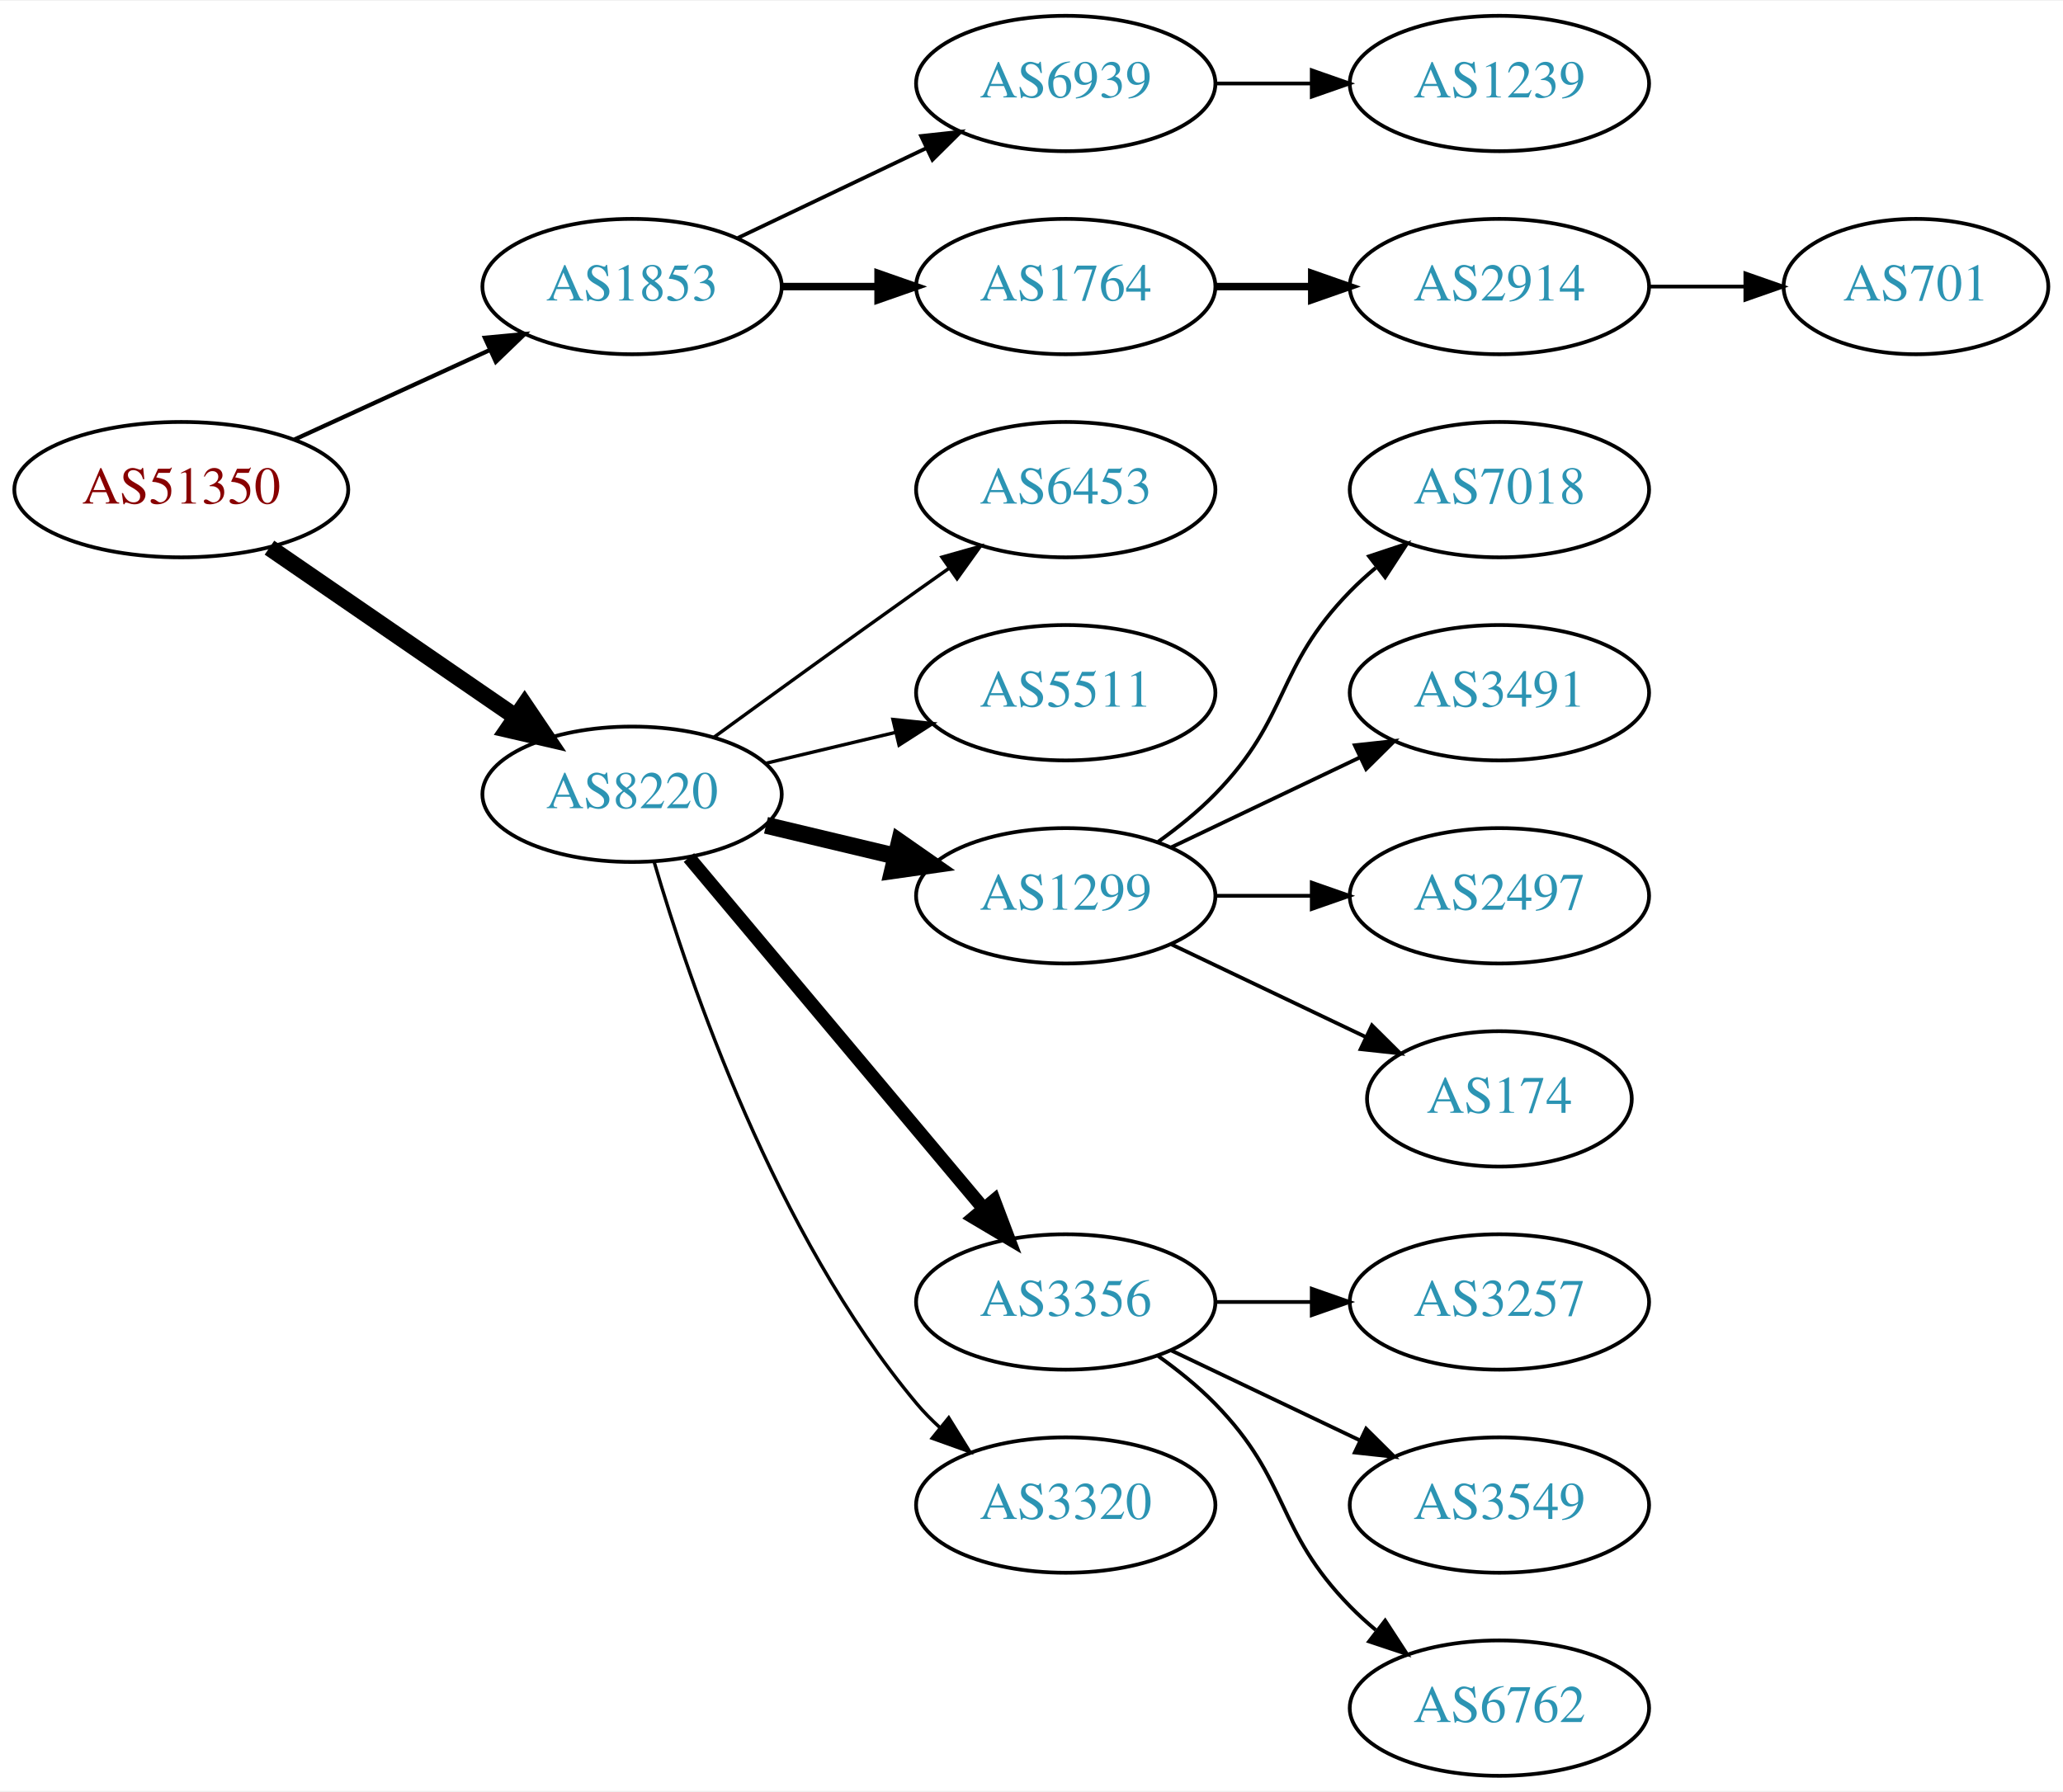
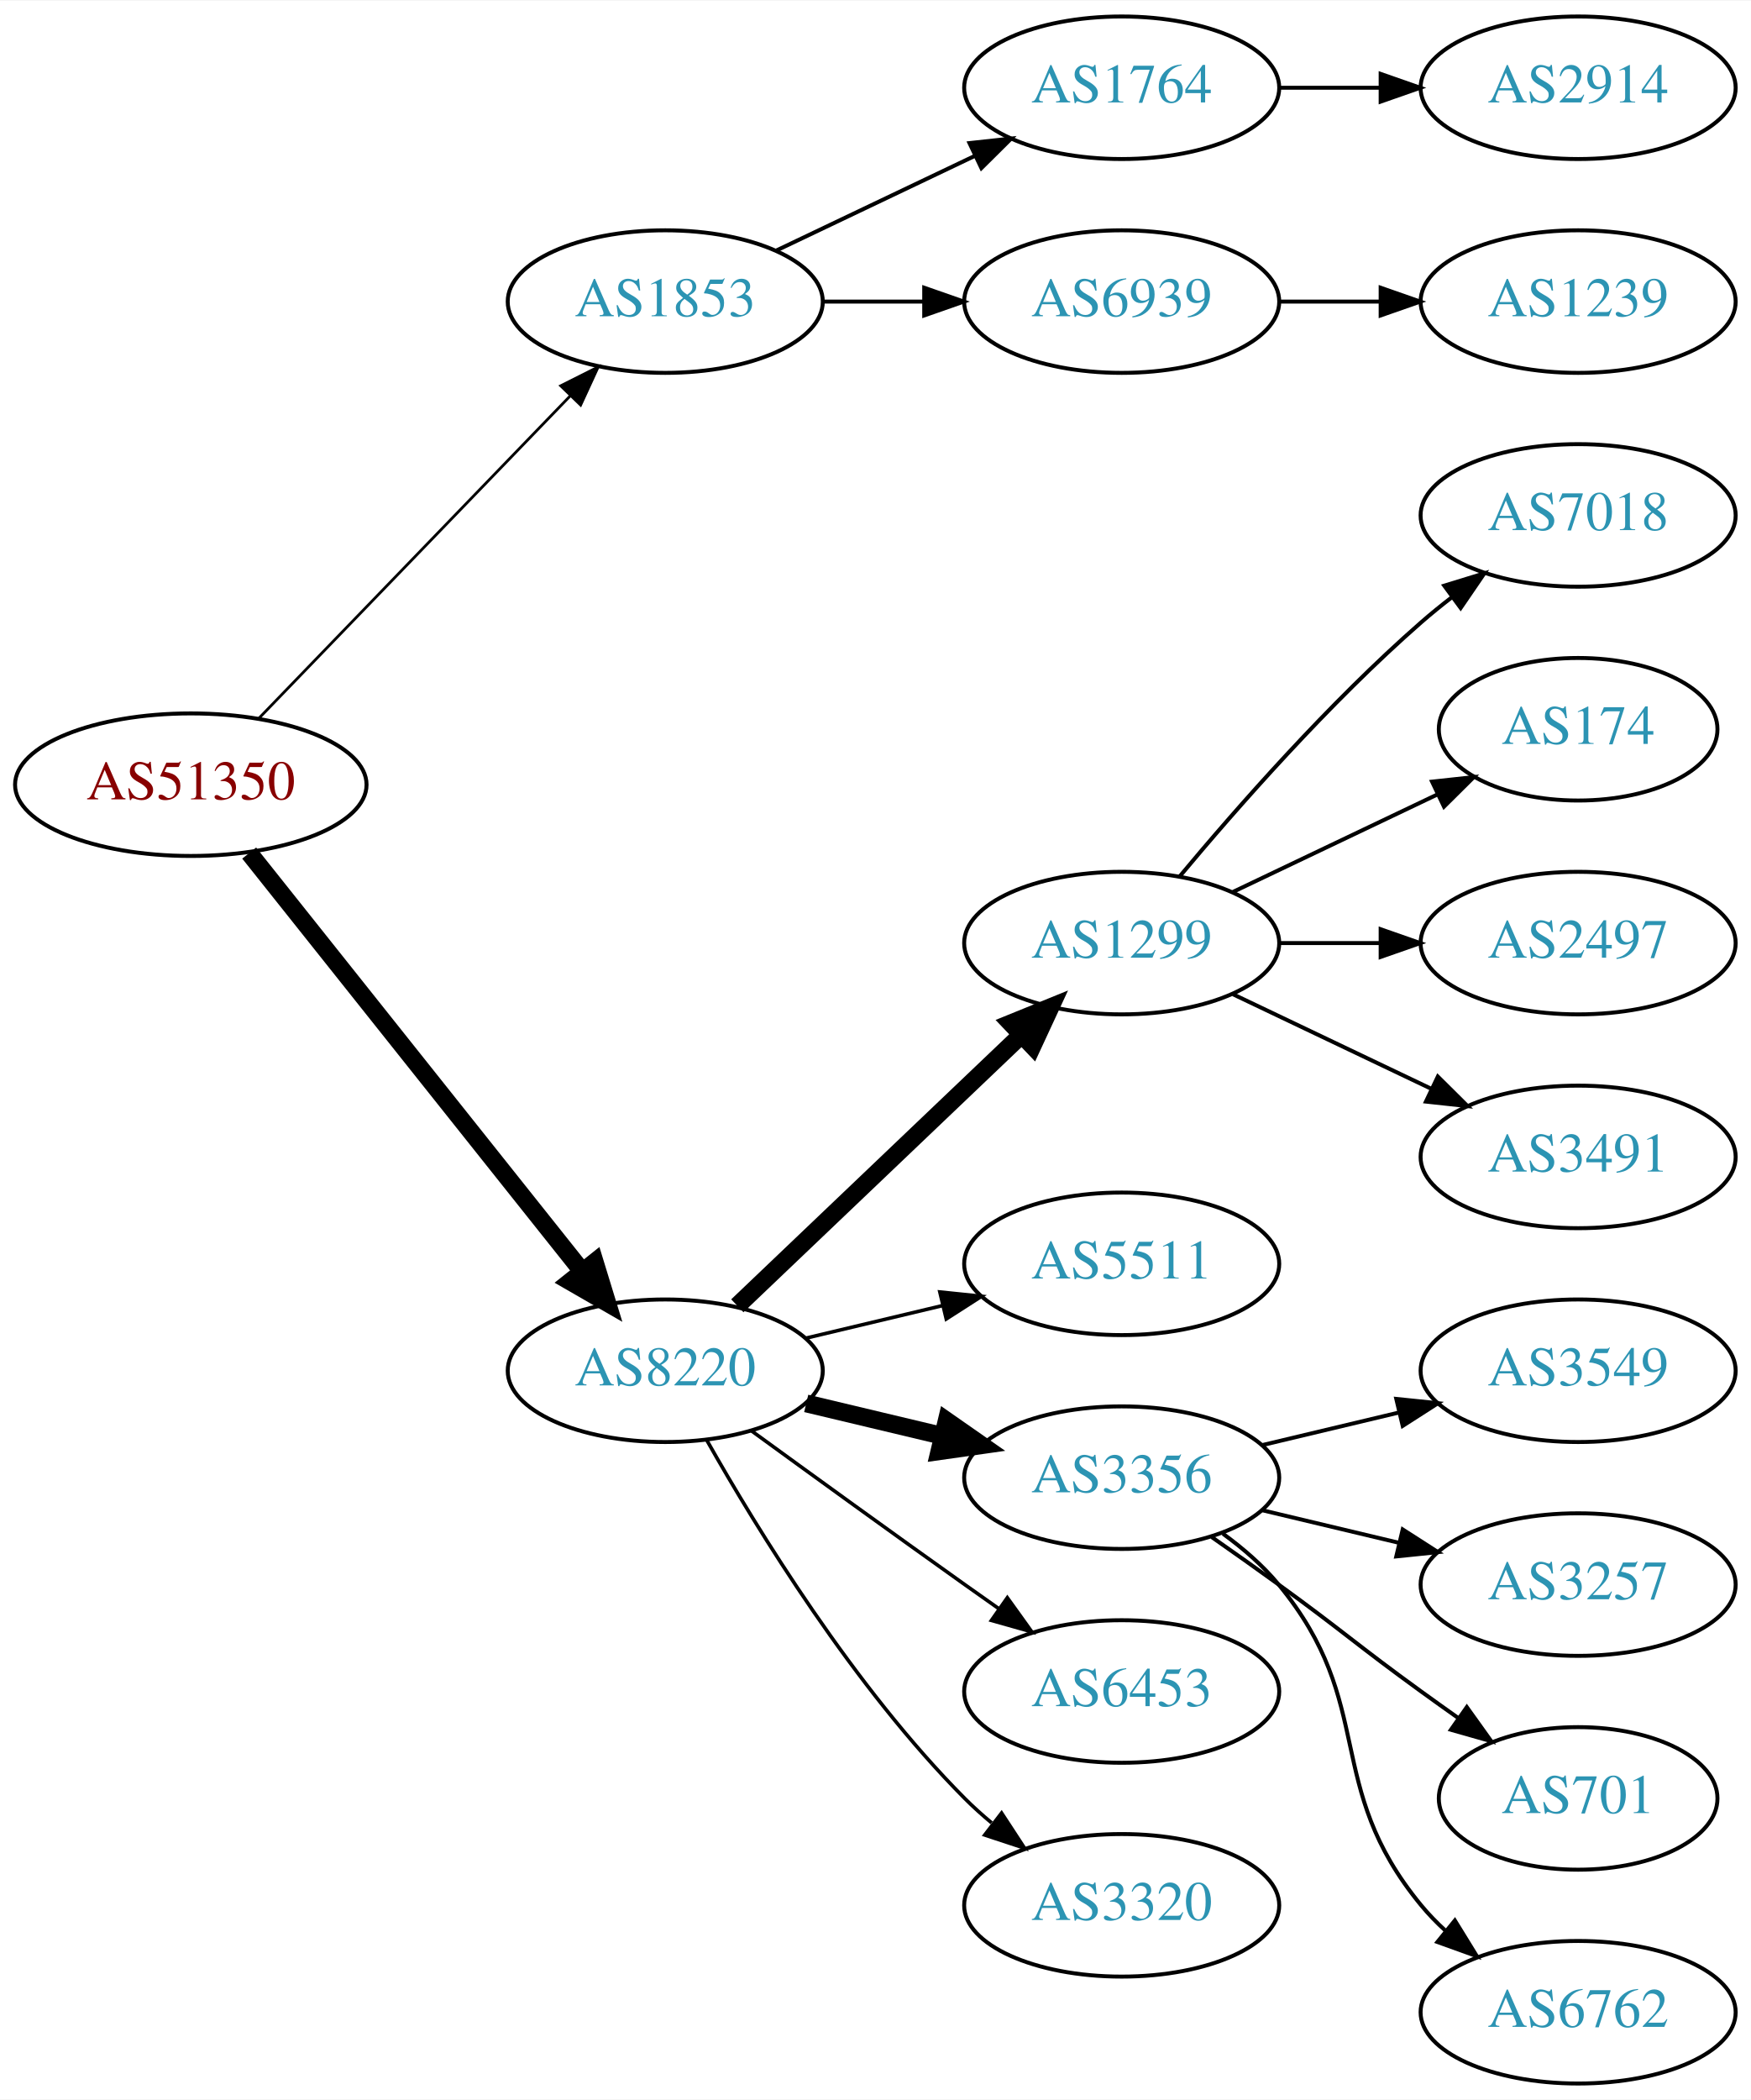
- <svg xmlns="http://www.w3.org/2000/svg" xmlns:xlink="http://www.w3.org/1999/xlink" width="548pt" height="476pt" viewBox="0.00 0.00 548.46 476.00">
-   <g id="graph0" class="graph" transform="scale(1 1) rotate(0) translate(4 472)">
-     <polygon fill="white" stroke="none" points="-4,4 -4,-472 544.465,-472 544.465,4 -4,4" />
+ <svg xmlns="http://www.w3.org/2000/svg" xmlns:xlink="http://www.w3.org/1999/xlink" width="442pt" height="530pt" viewBox="0.00 0.00 442.27 530.00">
+   <g id="graph0" class="graph" transform="scale(1 1) rotate(0) translate(4 526)">
+     <polygon fill="white" stroke="none" points="-4,4 -4,-526 438.271,-526 438.271,4 -4,4" />
    <g id="node1" class="node">
      <g id="a_node1">
        <a xlink:href="/asn/51350" xlink:title="AS51350 ~ Fachhochschule Technikum Wien [AT]">
-           <ellipse fill="#ffffff" stroke="black" cx="44.196" cy="-342" rx="44.393" ry="18" />
-           <text text-anchor="middle" x="44.196" y="-338.3" font-family="Times,serif" font-size="14.00" fill="#880000">AS51350</text>
+           <ellipse fill="#ffffff" stroke="black" cx="44.196" cy="-328" rx="44.393" ry="18" />
+           <text text-anchor="middle" x="44.196" y="-324.3" font-family="Times,serif" font-size="14.00" fill="#880000">AS51350</text>
        </a>
      </g>
    </g>
    <g id="node2" class="node">
      <g id="a_node2">
        <a xlink:href="/asn/1853" xlink:title="AS1853 ~ ACOnet Backbone [AT]">
-           <ellipse fill="#ffffff" stroke="black" cx="164.039" cy="-396" rx="39.794" ry="18" />
-           <text text-anchor="middle" x="164.039" y="-392.3" font-family="Times,serif" font-size="14.00" fill="#2c94b3">AS1853</text>
+           <ellipse fill="#ffffff" stroke="black" cx="164.039" cy="-450" rx="39.794" ry="18" />
+           <text text-anchor="middle" x="164.039" y="-446.3" font-family="Times,serif" font-size="14.00" fill="#2c94b3">AS1853</text>
        </a>
      </g>
    </g>
    <g id="edge1" class="edge">
-       <path fill="none" stroke="black" stroke-width="1.125" d="M74.326,-355.348C89.937,-362.502 109.335,-371.391 126.007,-379.03" />
-       <polygon fill="black" stroke="black" stroke-width="1.125" points="124.91,-382.378 135.459,-383.362 127.826,-376.014 124.91,-382.378" />
+       <path fill="none" stroke="black" stroke-width="0.692" d="M61.334,-344.708C81.697,-365.789 116.851,-402.183 140.026,-426.175" />
+       <polygon fill="black" stroke="black" stroke-width="0.692" points="137.63,-428.733 147.095,-433.494 142.665,-423.87 137.63,-428.733" />
    </g>
    <g id="node3" class="node">
      <g id="a_node3">
        <a xlink:href="/asn/8220" xlink:title="AS8220 ~ COLT [GB]">
-           <ellipse fill="#ffffff" stroke="black" cx="164.039" cy="-261" rx="39.794" ry="18" />
-           <text text-anchor="middle" x="164.039" y="-257.3" font-family="Times,serif" font-size="14.00" fill="#2c94b3">AS8220</text>
+           <ellipse fill="#ffffff" stroke="black" cx="164.039" cy="-180" rx="39.794" ry="18" />
+           <text text-anchor="middle" x="164.039" y="-176.3" font-family="Times,serif" font-size="14.00" fill="#2c94b3">AS8220</text>
        </a>
      </g>
    </g>
    <g id="edge2" class="edge">
-       <path fill="none" stroke="black" stroke-width="4.5" d="M67.639,-326.574C86.22,-313.802 112.781,-295.545 133.161,-281.537" />
-       <polygon fill="black" stroke="black" stroke-width="4.5" points="135.464,-284.731 141.475,-275.822 131.003,-278.242 135.464,-284.731" />
+       <path fill="none" stroke="black" stroke-width="4.5" d="M58.945,-310.733C79.7,-284.666 119.146,-235.126 143.07,-205.079" />
+       <polygon fill="black" stroke="black" stroke-width="4.5" points="146.229,-207.433 149.378,-197.157 140.068,-202.528 146.229,-207.433" />
    </g>
    <g id="node4" class="node">
      <g id="a_node4">
+         <a xlink:href="/asn/1764" xlink:title="AS1764 ~ NEXTLAYER-AS [AT]">
+           <ellipse fill="#ffffff" stroke="black" cx="279.332" cy="-504" rx="39.794" ry="18" />
+           <text text-anchor="middle" x="279.332" y="-500.3" font-family="Times,serif" font-size="14.00" fill="#2c94b3">AS1764</text>
+         </a>
+       </g>
+     </g>
+     <g id="edge3" class="edge">
+       <path fill="none" stroke="black" d="M192.175,-462.934C207.169,-470.081 225.99,-479.052 242.213,-486.785" />
+       <polygon fill="black" stroke="black" points="240.884,-490.028 251.417,-491.171 243.895,-483.709 240.884,-490.028" />
+     </g>
+     <g id="node5" class="node">
+       <g id="a_node5">
        <a xlink:href="/asn/6939" xlink:title="AS6939 ~ Hurricane Electric LLC [US]">
          <ellipse fill="#ffffff" stroke="black" cx="279.332" cy="-450" rx="39.794" ry="18" />
          <text text-anchor="middle" x="279.332" y="-446.3" font-family="Times,serif" font-size="14.00" fill="#2c94b3">AS6939</text>
        </a>
      </g>
    </g>
-     <g id="edge3" class="edge">
-       <path fill="none" stroke="black" d="M192.175,-408.934C207.169,-416.081 225.99,-425.052 242.213,-432.785" />
-       <polygon fill="black" stroke="black" points="240.884,-436.028 251.417,-437.171 243.895,-429.709 240.884,-436.028" />
-     </g>
-     <g id="node5" class="node">
-       <g id="a_node5">
-         <a xlink:href="/asn/1764" xlink:title="AS1764 ~ NEXTLAYER-AS [AT]">
-           <ellipse fill="#ffffff" stroke="black" cx="279.332" cy="-396" rx="39.794" ry="18" />
-           <text text-anchor="middle" x="279.332" y="-392.3" font-family="Times,serif" font-size="14.00" fill="#2c94b3">AS1764</text>
-         </a>
-       </g>
-     </g>
    <g id="edge4" class="edge">
-       <path fill="none" stroke="black" stroke-width="2" d="M203.711,-396C211.914,-396 220.678,-396 229.21,-396" />
-       <polygon fill="black" stroke="black" stroke-width="2" points="229.449,-399.5 239.449,-396 229.449,-392.5 229.449,-399.5" />
+       <path fill="none" stroke="black" d="M203.711,-450C211.914,-450 220.678,-450 229.21,-450" />
+       <polygon fill="black" stroke="black" points="229.449,-453.5 239.449,-450 229.449,-446.5 229.449,-453.5" />
+     </g>
+     <g id="node8" class="node">
+       <g id="a_node8">
+         <a xlink:href="/asn/1299" xlink:title="AS1299 ~ Telia Carrier [EU]">
+           <ellipse fill="#ffffff" stroke="black" cx="279.332" cy="-288" rx="39.794" ry="18" />
+           <text text-anchor="middle" x="279.332" y="-284.3" font-family="Times,serif" font-size="14.00" fill="#2c94b3">AS1299</text>
+         </a>
+       </g>
+     </g>
+     <g id="edge7" class="edge">
+       <path fill="none" stroke="black" stroke-width="4.5" d="M182.245,-196.403C201.321,-214.587 232.241,-244.063 253.838,-264.651" />
+       <polygon fill="black" stroke="black" stroke-width="4.5" points="251.379,-267.747 261.334,-271.797 256.813,-262.047 251.379,-267.747" />
    </g>
    <g id="node9" class="node">
      <g id="a_node9">
-         <a xlink:href="/asn/6453" xlink:title="AS6453 ~ TATA COMMUNICATIONS (AMERICA) INC [US]">
-           <ellipse fill="#ffffff" stroke="black" cx="279.332" cy="-342" rx="39.794" ry="18" />
-           <text text-anchor="middle" x="279.332" y="-338.3" font-family="Times,serif" font-size="14.00" fill="#2c94b3">AS6453</text>
+         <a xlink:href="/asn/5511" xlink:title="AS5511 ~ Orange S.A. [FR]">
+           <ellipse fill="#ffffff" stroke="black" cx="279.332" cy="-207" rx="39.794" ry="18" />
+           <text text-anchor="middle" x="279.332" y="-203.3" font-family="Times,serif" font-size="14.00" fill="#2c94b3">AS5511</text>
        </a>
      </g>
    </g>
    <g id="edge8" class="edge">
-       <path fill="none" stroke="black" stroke-width="0.9" d="M185.887,-276.222C200.821,-287.091 221.435,-302.025 239.685,-315 242.506,-317.005 245.449,-319.085 248.397,-321.159" />
-       <polygon fill="black" stroke="black" stroke-width="0.9" points="246.424,-324.05 256.621,-326.926 250.443,-318.319 246.424,-324.05" />
+       <path fill="none" stroke="black" stroke-width="0.9" d="M199.646,-188.248C210.517,-190.838 222.671,-193.735 234.114,-196.462" />
+       <polygon fill="black" stroke="black" stroke-width="0.9" points="233.397,-199.889 243.936,-198.803 235.02,-193.08 233.397,-199.889" />
    </g>
    <g id="node10" class="node">
      <g id="a_node10">
-         <a xlink:href="/asn/5511" xlink:title="AS5511 ~ Orange S.A. [FR]">
-           <ellipse fill="#ffffff" stroke="black" cx="279.332" cy="-288" rx="39.794" ry="18" />
-           <text text-anchor="middle" x="279.332" y="-284.3" font-family="Times,serif" font-size="14.00" fill="#2c94b3">AS5511</text>
+         <a xlink:href="/asn/3356" xlink:title="AS3356 ~ Level 3 Parent, LLC [US]">
+           <ellipse fill="#ffffff" stroke="black" cx="279.332" cy="-153" rx="39.794" ry="18" />
+           <text text-anchor="middle" x="279.332" y="-149.3" font-family="Times,serif" font-size="14.00" fill="#2c94b3">AS3356</text>
        </a>
      </g>
    </g>
    <g id="edge9" class="edge">
-       <path fill="none" stroke="black" stroke-width="0.9" d="M199.646,-269.248C210.517,-271.838 222.671,-274.735 234.114,-277.462" />
-       <polygon fill="black" stroke="black" stroke-width="0.9" points="233.397,-280.889 243.936,-279.803 235.02,-274.08 233.397,-280.889" />
+       <path fill="none" stroke="black" stroke-width="4.5" d="M199.646,-171.752C210.517,-169.162 222.671,-166.265 234.114,-163.538" />
+       <polygon fill="black" stroke="black" stroke-width="4.5" points="235.122,-167.346 243.936,-161.197 233.296,-159.685 235.122,-167.346" />
    </g>
    <g id="node11" class="node">
      <g id="a_node11">
-         <a xlink:href="/asn/1299" xlink:title="AS1299 ~ Telia Carrier [EU]">
-           <ellipse fill="#ffffff" stroke="black" cx="279.332" cy="-234" rx="39.794" ry="18" />
-           <text text-anchor="middle" x="279.332" y="-230.3" font-family="Times,serif" font-size="14.00" fill="#2c94b3">AS1299</text>
+         <a xlink:href="/asn/6453" xlink:title="AS6453 ~ TATA COMMUNICATIONS (AMERICA) INC [US]">
+           <ellipse fill="#ffffff" stroke="black" cx="279.332" cy="-99" rx="39.794" ry="18" />
+           <text text-anchor="middle" x="279.332" y="-95.3" font-family="Times,serif" font-size="14.00" fill="#2c94b3">AS6453</text>
        </a>
      </g>
    </g>
    <g id="edge10" class="edge">
-       <path fill="none" stroke="black" stroke-width="4.5" d="M199.646,-252.752C210.517,-250.162 222.671,-247.265 234.114,-244.538" />
-       <polygon fill="black" stroke="black" stroke-width="4.5" points="235.122,-248.346 243.936,-242.197 233.296,-240.685 235.122,-248.346" />
+       <path fill="none" stroke="black" stroke-width="0.9" d="M185.887,-164.778C200.821,-153.909 221.435,-138.975 239.685,-126 242.506,-123.995 245.449,-121.915 248.397,-119.841" />
+       <polygon fill="black" stroke="black" stroke-width="0.9" points="250.443,-122.681 256.621,-114.074 246.424,-116.95 250.443,-122.681" />
    </g>
    <g id="node12" class="node">
      <g id="a_node12">
-         <a xlink:href="/asn/3356" xlink:title="AS3356 ~ Level 3 Parent, LLC [US]">
-           <ellipse fill="#ffffff" stroke="black" cx="279.332" cy="-126" rx="39.794" ry="18" />
-           <text text-anchor="middle" x="279.332" y="-122.3" font-family="Times,serif" font-size="14.00" fill="#2c94b3">AS3356</text>
+         <a xlink:href="/asn/3320" xlink:title="AS3320 ~ DTAG [DE]">
+           <ellipse fill="#ffffff" stroke="black" cx="279.332" cy="-45" rx="39.794" ry="18" />
+           <text text-anchor="middle" x="279.332" y="-41.3" font-family="Times,serif" font-size="14.00" fill="#2c94b3">AS3320</text>
        </a>
      </g>
    </g>
    <g id="edge11" class="edge">
-       <path fill="none" stroke="black" stroke-width="3.6" d="M179.158,-244.175C198.833,-220.731 234.637,-178.066 257.415,-150.924" />
-       <polygon fill="black" stroke="black" stroke-width="3.6" points="260.287,-152.947 264.034,-143.037 254.925,-148.447 260.287,-152.947" />
-     </g>
-     <g id="node13" class="node">
-       <g id="a_node13">
-         <a xlink:href="/asn/3320" xlink:title="AS3320 ~ DTAG [DE]">
-           <ellipse fill="#ffffff" stroke="black" cx="279.332" cy="-72" rx="39.794" ry="18" />
-           <text text-anchor="middle" x="279.332" y="-68.3" font-family="Times,serif" font-size="14.00" fill="#2c94b3">AS3320</text>
-         </a>
-       </g>
-     </g>
-     <g id="edge12" class="edge">
-       <path fill="none" stroke="black" stroke-width="0.9" d="M169.913,-242.998C179.227,-211.156 202.043,-144.019 239.685,-99 241.555,-96.763 243.654,-94.626 245.88,-92.604" />
-       <polygon fill="black" stroke="black" stroke-width="0.9" points="248.227,-95.207 253.799,-86.196 243.823,-89.766 248.227,-95.207" />
+       <path fill="none" stroke="black" stroke-width="0.9" d="M174.498,-162.51C187.28,-139.904 211.712,-100.114 239.685,-72 241.796,-69.879 244.092,-67.812 246.477,-65.829" />
+       <polygon fill="black" stroke="black" stroke-width="0.9" points="248.993,-68.31 254.793,-59.444 244.73,-62.758 248.993,-68.31" />
    </g>
    <g id="node6" class="node">
      <g id="a_node6">
+         <a xlink:href="/asn/2914" xlink:title="AS2914 ~ NTT America, Inc. [US]">
+           <ellipse fill="#ffffff" stroke="black" cx="394.625" cy="-504" rx="39.794" ry="18" />
+           <text text-anchor="middle" x="394.625" y="-500.3" font-family="Times,serif" font-size="14.00" fill="#2c94b3">AS2914</text>
+         </a>
+       </g>
+     </g>
+     <g id="edge5" class="edge">
+       <path fill="none" stroke="black" d="M319.004,-504C327.207,-504 335.971,-504 344.503,-504" />
+       <polygon fill="black" stroke="black" points="344.742,-507.5 354.742,-504 344.742,-500.5 344.742,-507.5" />
+     </g>
+     <g id="node7" class="node">
+       <g id="a_node7">
        <a xlink:href="/asn/1239" xlink:title="AS1239 ~ Sprint [US]">
          <ellipse fill="#ffffff" stroke="black" cx="394.625" cy="-450" rx="39.794" ry="18" />
          <text text-anchor="middle" x="394.625" y="-446.3" font-family="Times,serif" font-size="14.00" fill="#2c94b3">AS1239</text>
        </a>
      </g>
    </g>
-     <g id="edge5" class="edge">
+     <g id="edge6" class="edge">
      <path fill="none" stroke="black" d="M319.004,-450C327.207,-450 335.971,-450 344.503,-450" />
      <polygon fill="black" stroke="black" points="344.742,-453.5 354.742,-450 344.742,-446.5 344.742,-453.5" />
    </g>
-     <g id="node7" class="node">
-       <g id="a_node7">
-         <a xlink:href="/asn/2914" xlink:title="AS2914 ~ NTT America, Inc. [US]">
+     <g id="node13" class="node">
+       <g id="a_node13">
+         <a xlink:href="/asn/7018" xlink:title="AS7018 ~ ATT-INTERNET4 [US]">
          <ellipse fill="#ffffff" stroke="black" cx="394.625" cy="-396" rx="39.794" ry="18" />
-           <text text-anchor="middle" x="394.625" y="-392.3" font-family="Times,serif" font-size="14.00" fill="#2c94b3">AS2914</text>
-         </a>
-       </g>
-     </g>
-     <g id="edge6" class="edge">
-       <path fill="none" stroke="black" stroke-width="2" d="M319.004,-396C327.207,-396 335.971,-396 344.503,-396" />
-       <polygon fill="black" stroke="black" stroke-width="2" points="344.742,-399.5 354.742,-396 344.742,-392.5 344.742,-399.5" />
-     </g>
-     <g id="node8" class="node">
-       <g id="a_node8">
-         <a xlink:href="/asn/701" xlink:title="AS701 ~ UUNET [US]">
-           <ellipse fill="#ffffff" stroke="black" cx="505.368" cy="-396" rx="35.194" ry="18" />
-           <text text-anchor="middle" x="505.368" y="-392.3" font-family="Times,serif" font-size="14.00" fill="#2c94b3">AS701</text>
-         </a>
-       </g>
-     </g>
-     <g id="edge7" class="edge">
-       <path fill="none" stroke="black" d="M434.576,-396C442.808,-396 451.554,-396 459.97,-396" />
-       <polygon fill="black" stroke="black" points="460.016,-399.5 470.016,-396 460.016,-392.5 460.016,-399.5" />
+           <text text-anchor="middle" x="394.625" y="-392.3" font-family="Times,serif" font-size="14.00" fill="#2c94b3">AS7018</text>
+         </a>
+       </g>
+     </g>
+     <g id="edge12" class="edge">
+       <path fill="none" stroke="black" d="M293.962,-304.817C308.244,-321.929 331.791,-348.745 354.978,-369 357.444,-371.154 360.082,-373.294 362.78,-375.372" />
+       <polygon fill="black" stroke="black" points="360.805,-378.264 370.934,-381.37 364.953,-372.625 360.805,-378.264" />
+     </g>
+     <g id="node14" class="node">
+       <g id="a_node14">
+         <a xlink:href="/asn/174" xlink:title="AS174 ~ Cogent Communications [US]">
+           <ellipse fill="#ffffff" stroke="black" cx="394.625" cy="-342" rx="35.194" ry="18" />
+           <text text-anchor="middle" x="394.625" y="-338.3" font-family="Times,serif" font-size="14.00" fill="#2c94b3">AS174</text>
+         </a>
+       </g>
+     </g>
+     <g id="edge13" class="edge">
+       <path fill="none" stroke="black" d="M307.468,-300.934C322.9,-308.29 342.385,-317.577 358.92,-325.459" />
+       <polygon fill="black" stroke="black" points="357.729,-328.768 368.262,-329.911 360.741,-322.449 357.729,-328.768" />
+     </g>
+     <g id="node15" class="node">
+       <g id="a_node15">
+         <a xlink:href="/asn/2497" xlink:title="AS2497 ~ Internet Initiative Japan Inc. [JP]">
+           <ellipse fill="#ffffff" stroke="black" cx="394.625" cy="-288" rx="39.794" ry="18" />
+           <text text-anchor="middle" x="394.625" y="-284.3" font-family="Times,serif" font-size="14.00" fill="#2c94b3">AS2497</text>
+         </a>
+       </g>
+     </g>
+     <g id="edge14" class="edge">
+       <path fill="none" stroke="black" d="M319.004,-288C327.207,-288 335.971,-288 344.503,-288" />
+       <polygon fill="black" stroke="black" points="344.742,-291.5 354.742,-288 344.742,-284.5 344.742,-291.5" />
+     </g>
+     <g id="node16" class="node">
+       <g id="a_node16">
+         <a xlink:href="/asn/3491" xlink:title="AS3491 ~ PCCW Global, Inc. [US]">
+           <ellipse fill="#ffffff" stroke="black" cx="394.625" cy="-234" rx="39.794" ry="18" />
+           <text text-anchor="middle" x="394.625" y="-230.3" font-family="Times,serif" font-size="14.00" fill="#2c94b3">AS3491</text>
+         </a>
+       </g>
+     </g>
+     <g id="edge15" class="edge">
+       <path fill="none" stroke="black" d="M307.468,-275.066C322.462,-267.919 341.283,-258.948 357.506,-251.215" />
+       <polygon fill="black" stroke="black" points="359.188,-254.291 366.71,-246.829 356.177,-247.972 359.188,-254.291" />
    </g>
    <g id="node17" class="node">
      <g id="a_node17">
-         <a xlink:href="/asn/7018" xlink:title="AS7018 ~ ATT-INTERNET4 [US]">
-           <ellipse fill="#ffffff" stroke="black" cx="394.625" cy="-342" rx="39.794" ry="18" />
-           <text text-anchor="middle" x="394.625" y="-338.3" font-family="Times,serif" font-size="14.00" fill="#2c94b3">AS7018</text>
+         <a xlink:href="/asn/3549" xlink:title="AS3549 ~ Level 3 Parent, LLC [US]">
+           <ellipse fill="#ffffff" stroke="black" cx="394.625" cy="-180" rx="39.794" ry="18" />
+           <text text-anchor="middle" x="394.625" y="-176.3" font-family="Times,serif" font-size="14.00" fill="#2c94b3">AS3549</text>
        </a>
      </g>
    </g>
    <g id="edge16" class="edge">
-       <path fill="none" stroke="black" d="M303.926,-248.389C309.182,-252.148 314.513,-256.437 318.978,-261 339.151,-281.617 334.806,-294.383 354.978,-315 357.071,-317.139 359.354,-319.218 361.731,-321.21" />
-       <polygon fill="black" stroke="black" points="359.974,-324.275 370.031,-327.611 364.249,-318.732 359.974,-324.275" />
+       <path fill="none" stroke="black" d="M314.939,-161.248C325.81,-163.838 337.964,-166.735 349.407,-169.462" />
+       <polygon fill="black" stroke="black" points="348.69,-172.889 359.229,-171.803 350.313,-166.08 348.69,-172.889" />
    </g>
    <g id="node18" class="node">
      <g id="a_node18">
-         <a xlink:href="/asn/3491" xlink:title="AS3491 ~ PCCW Global, Inc. [US]">
-           <ellipse fill="#ffffff" stroke="black" cx="394.625" cy="-288" rx="39.794" ry="18" />
-           <text text-anchor="middle" x="394.625" y="-284.3" font-family="Times,serif" font-size="14.00" fill="#2c94b3">AS3491</text>
-         </a>
-       </g>
-     </g>
-     <g id="edge17" class="edge">
-       <path fill="none" stroke="black" d="M307.468,-246.934C322.462,-254.081 341.283,-263.052 357.506,-270.785" />
-       <polygon fill="black" stroke="black" points="356.177,-274.028 366.71,-275.171 359.188,-267.709 356.177,-274.028" />
-     </g>
-     <g id="node19" class="node">
-       <g id="a_node19">
-         <a xlink:href="/asn/2497" xlink:title="AS2497 ~ Internet Initiative Japan Inc. [JP]">
-           <ellipse fill="#ffffff" stroke="black" cx="394.625" cy="-234" rx="39.794" ry="18" />
-           <text text-anchor="middle" x="394.625" y="-230.3" font-family="Times,serif" font-size="14.00" fill="#2c94b3">AS2497</text>
-         </a>
-       </g>
-     </g>
-     <g id="edge18" class="edge">
-       <path fill="none" stroke="black" d="M319.004,-234C327.207,-234 335.971,-234 344.503,-234" />
-       <polygon fill="black" stroke="black" points="344.742,-237.5 354.742,-234 344.742,-230.5 344.742,-237.5" />
-     </g>
-     <g id="node20" class="node">
-       <g id="a_node20">
-         <a xlink:href="/asn/174" xlink:title="AS174 ~ Cogent Communications [US]">
-           <ellipse fill="#ffffff" stroke="black" cx="394.625" cy="-180" rx="35.194" ry="18" />
-           <text text-anchor="middle" x="394.625" y="-176.3" font-family="Times,serif" font-size="14.00" fill="#2c94b3">AS174</text>
-         </a>
-       </g>
-     </g>
-     <g id="edge19" class="edge">
-       <path fill="none" stroke="black" d="M307.468,-221.066C322.9,-213.71 342.385,-204.423 358.92,-196.541" />
-       <polygon fill="black" stroke="black" points="360.741,-199.551 368.262,-192.089 357.729,-193.232 360.741,-199.551" />
-     </g>
-     <g id="node14" class="node">
-       <g id="a_node14">
        <a xlink:href="/asn/3257" xlink:title="AS3257 ~ GTT [DE]">
          <ellipse fill="#ffffff" stroke="black" cx="394.625" cy="-126" rx="39.794" ry="18" />
          <text text-anchor="middle" x="394.625" y="-122.3" font-family="Times,serif" font-size="14.00" fill="#2c94b3">AS3257</text>
        </a>
      </g>
    </g>
-     <g id="edge13" class="edge">
-       <path fill="none" stroke="black" d="M319.004,-126C327.207,-126 335.971,-126 344.503,-126" />
-       <polygon fill="black" stroke="black" points="344.742,-129.5 354.742,-126 344.742,-122.5 344.742,-129.5" />
-     </g>
-     <g id="node15" class="node">
-       <g id="a_node15">
-         <a xlink:href="/asn/3549" xlink:title="AS3549 ~ Level 3 Parent, LLC [US]">
-           <ellipse fill="#ffffff" stroke="black" cx="394.625" cy="-72" rx="39.794" ry="18" />
-           <text text-anchor="middle" x="394.625" y="-68.3" font-family="Times,serif" font-size="14.00" fill="#2c94b3">AS3549</text>
-         </a>
-       </g>
-     </g>
-     <g id="edge14" class="edge">
-       <path fill="none" stroke="black" d="M307.468,-113.066C322.462,-105.919 341.283,-96.948 357.506,-89.215" />
-       <polygon fill="black" stroke="black" points="359.188,-92.291 366.71,-84.829 356.177,-85.972 359.188,-92.291" />
-     </g>
-     <g id="node16" class="node">
-       <g id="a_node16">
+     <g id="edge17" class="edge">
+       <path fill="none" stroke="black" d="M314.939,-144.752C325.81,-142.162 337.964,-139.265 349.407,-136.538" />
+       <polygon fill="black" stroke="black" points="350.313,-139.92 359.229,-134.197 348.69,-133.111 350.313,-139.92" />
+     </g>
+     <g id="node19" class="node">
+       <g id="a_node19">
+         <a xlink:href="/asn/701" xlink:title="AS701 ~ UUNET [US]">
+           <ellipse fill="#ffffff" stroke="black" cx="394.625" cy="-72" rx="35.194" ry="18" />
+           <text text-anchor="middle" x="394.625" y="-68.3" font-family="Times,serif" font-size="14.00" fill="#2c94b3">AS701</text>
+         </a>
+       </g>
+     </g>
+     <g id="edge18" class="edge">
+       <path fill="none" stroke="black" d="M302.089,-137.991C307.623,-134.121 313.542,-129.936 318.978,-126 335.178,-114.271 338.778,-110.729 354.978,-99 358.007,-96.807 361.186,-94.537 364.364,-92.287" />
+       <polygon fill="black" stroke="black" points="366.506,-95.059 372.675,-86.445 362.481,-89.333 366.506,-95.059" />
+     </g>
+     <g id="node20" class="node">
+       <g id="a_node20">
        <a xlink:href="/asn/6762" xlink:title="AS6762 ~ TELECOM ITALIA SPARKLE S.p.A. [IT]">
          <ellipse fill="#ffffff" stroke="black" cx="394.625" cy="-18" rx="39.794" ry="18" />
          <text text-anchor="middle" x="394.625" y="-14.3" font-family="Times,serif" font-size="14.00" fill="#2c94b3">AS6762</text>
        </a>
      </g>
    </g>
-     <g id="edge15" class="edge">
-       <path fill="none" stroke="black" d="M303.926,-111.611C309.182,-107.852 314.513,-103.563 318.978,-99 339.151,-78.383 334.806,-65.617 354.978,-45 357.071,-42.861 359.354,-40.782 361.731,-38.79" />
-       <polygon fill="black" stroke="black" points="364.249,-41.268 370.031,-32.389 359.974,-35.725 364.249,-41.268" />
+     <g id="edge19" class="edge">
+       <path fill="none" stroke="black" d="M304.912,-138.844C310.007,-135.128 315.02,-130.799 318.978,-126 344.043,-95.606 329.913,-75.394 354.978,-45 356.833,-42.751 358.92,-40.604 361.139,-38.576" />
+       <polygon fill="black" stroke="black" points="363.488,-41.178 369.044,-32.156 359.075,-35.744 363.488,-41.178" />
    </g>
  </g>
</svg>
